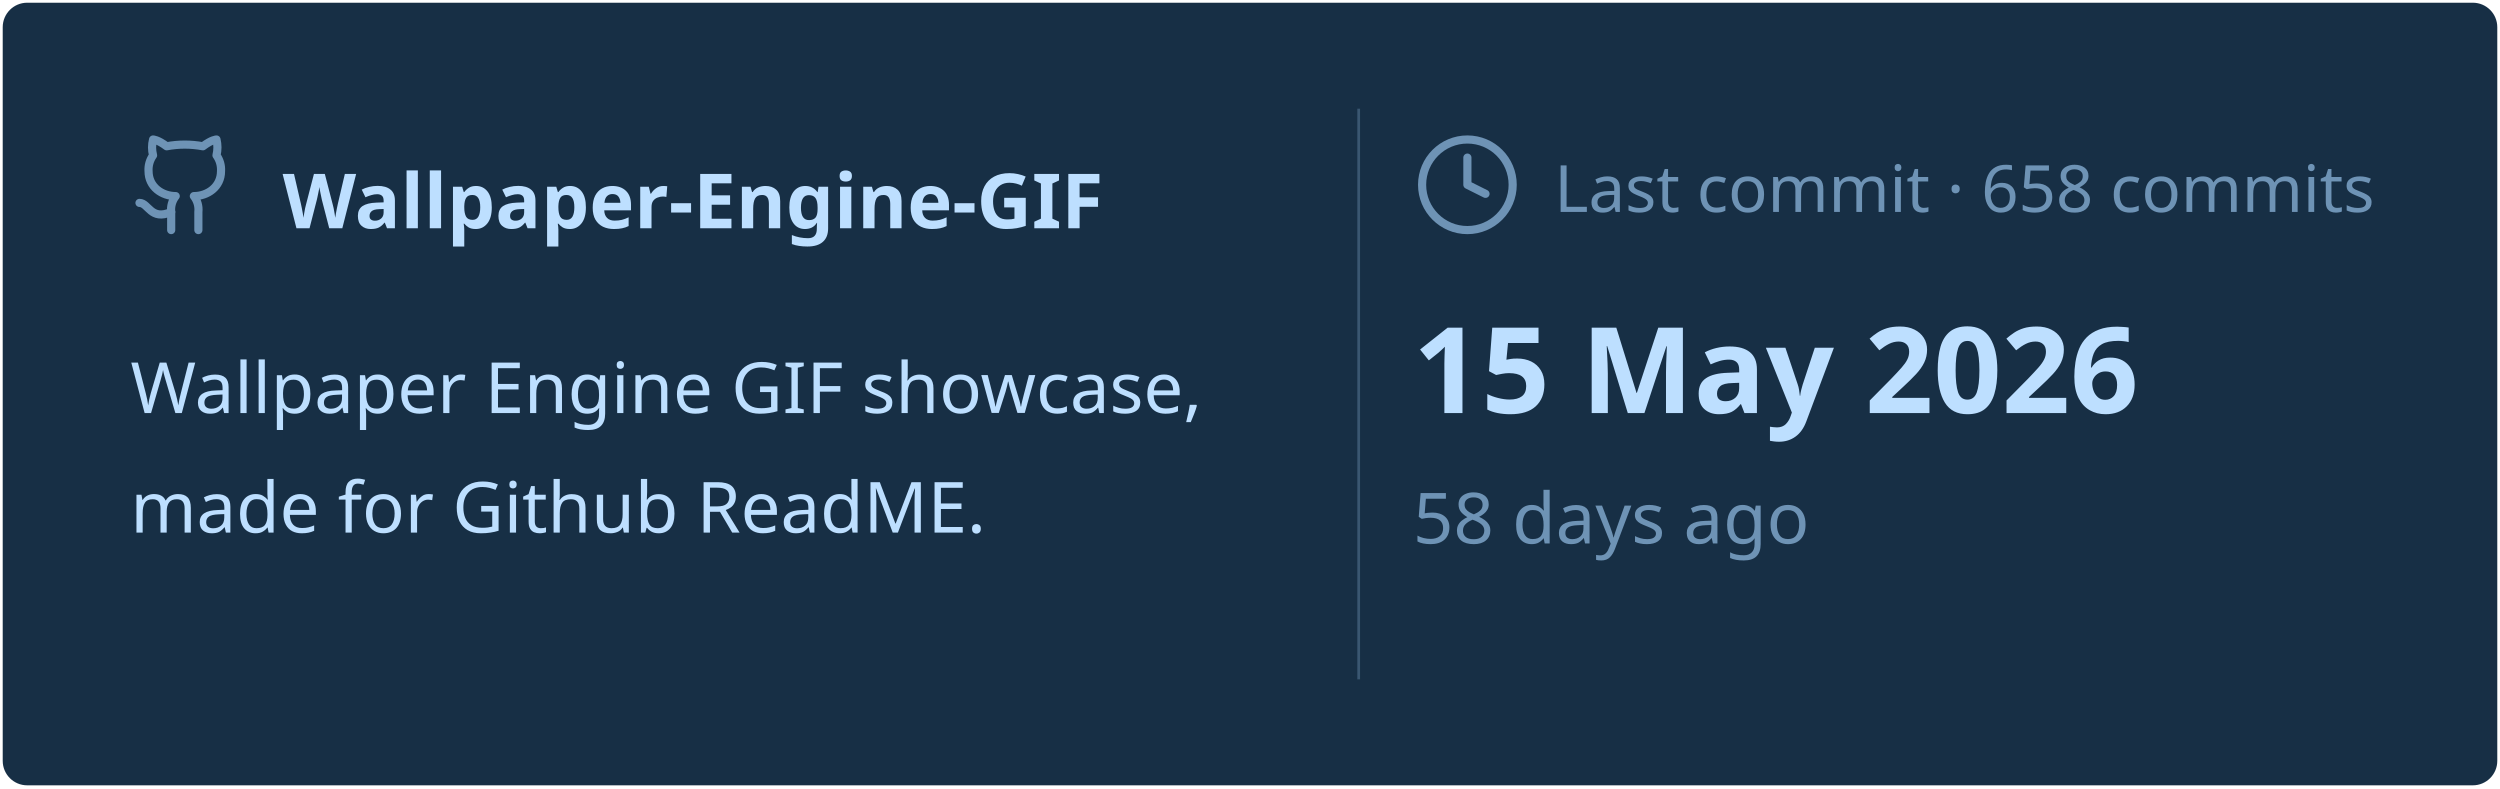
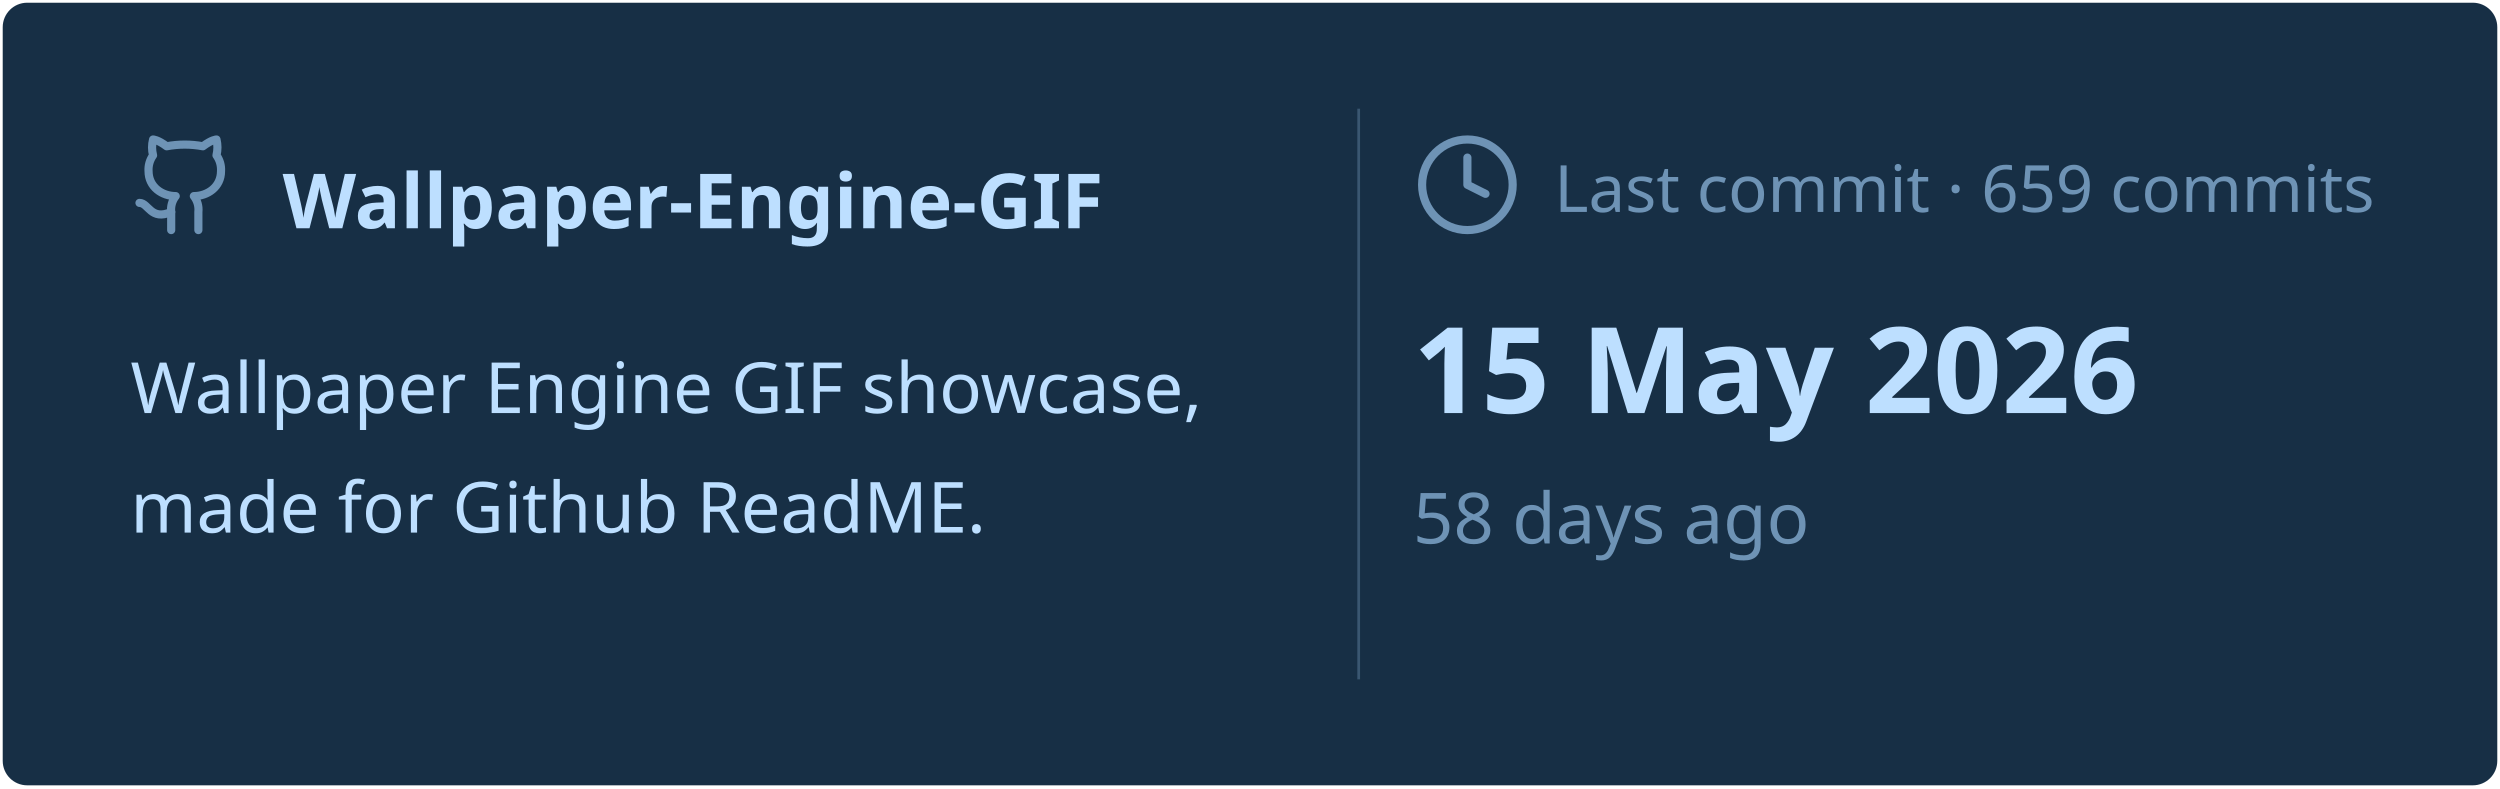
<svg xmlns="http://www.w3.org/2000/svg" viewBox="0 0 460 145" width="460px" height="145px">
  <rect stroke="#000000" stroke-opacity="0" fill="#172F45" rx="4.5" x="0.5" y="0.5" width="459" height="144" />
  <g transform="translate(24, 42)">
    <svg x="0" y="-18" width="20" height="20" viewBox="0 0 24 24" fill="none" stroke="#6E93B5" stroke-width="1.8" stroke-linecap="round" stroke-linejoin="round">
      <path d="M15 22v-4a4.8 4.8 0 0 0-1-3.5c3 0 6-2 6-5.5.08-1.25-.27-2.48-1-3.5.28-1.15.28-2.35 0-3.5 0 0-1 0-3 1.5-2.64-.5-5.36-.5-8 0C6 2 5 2 5 2c-.3 1.15-.3 2.35 0 3.5A5.403 5.403 0 0 0 4 9c0 3.5 3 5.5 6 5.5-.39.49-.68 1.05-.85 1.65-.17.6-.22 1.23-.15 1.85v4" />
      <path d="M9 18c-4.51 2-5-2-7-2" />
    </svg>
    <text x="28" y="0" font-family="&quot;Segoe UI&quot;, Ubuntu, sans-serif" font-size="14" font-weight="700" fill="#BDDFFF">Wallpaper-Engine-GIF</text>
  </g>
  <text x="24" y="76" font-family="&quot;Segoe UI&quot;, Ubuntu, sans-serif" font-size="13" font-weight="400" fill="#BDDFFF">Wallpaper Engine GIF showcase,</text>
  <text x="24" y="98" font-family="&quot;Segoe UI&quot;, Ubuntu, sans-serif" font-size="13" font-weight="400" fill="#BDDFFF">made for Github ReadME.</text>
  <line x1="250" y1="20" x2="250" y2="125" stroke="#6E93B5" stroke-width="0.5" stroke-opacity="0.4" />
  <svg x="260" y="24" width="20" height="20" viewBox="0 0 24 24" fill="none" stroke="#6E93B5" stroke-width="1.8" stroke-linecap="round" stroke-linejoin="round">
    <circle cx="12" cy="12" r="10" />
    <polyline points="12 6 12 12 16 14" />
  </svg>
-   <text x="286" y="39" font-family="&quot;Segoe UI&quot;, Ubuntu, sans-serif" font-size="12" font-weight="400" fill="#6E93B5">Last commit · 658 commits</text>
+   <text x="286" y="39" font-family="&quot;Segoe UI&quot;, Ubuntu, sans-serif" font-size="12" font-weight="400" fill="#6E93B5">Last commit · 659 commits</text>
  <text x="260" y="76" font-family="&quot;Segoe UI&quot;, Ubuntu, sans-serif" font-size="22" font-weight="700" fill="#BDDFFF">15 May 2026</text>
  <text x="260" y="100" font-family="&quot;Segoe UI&quot;, Ubuntu, sans-serif" font-size="13" font-weight="400" fill="#6E93B5">58 days ago</text>
</svg>
